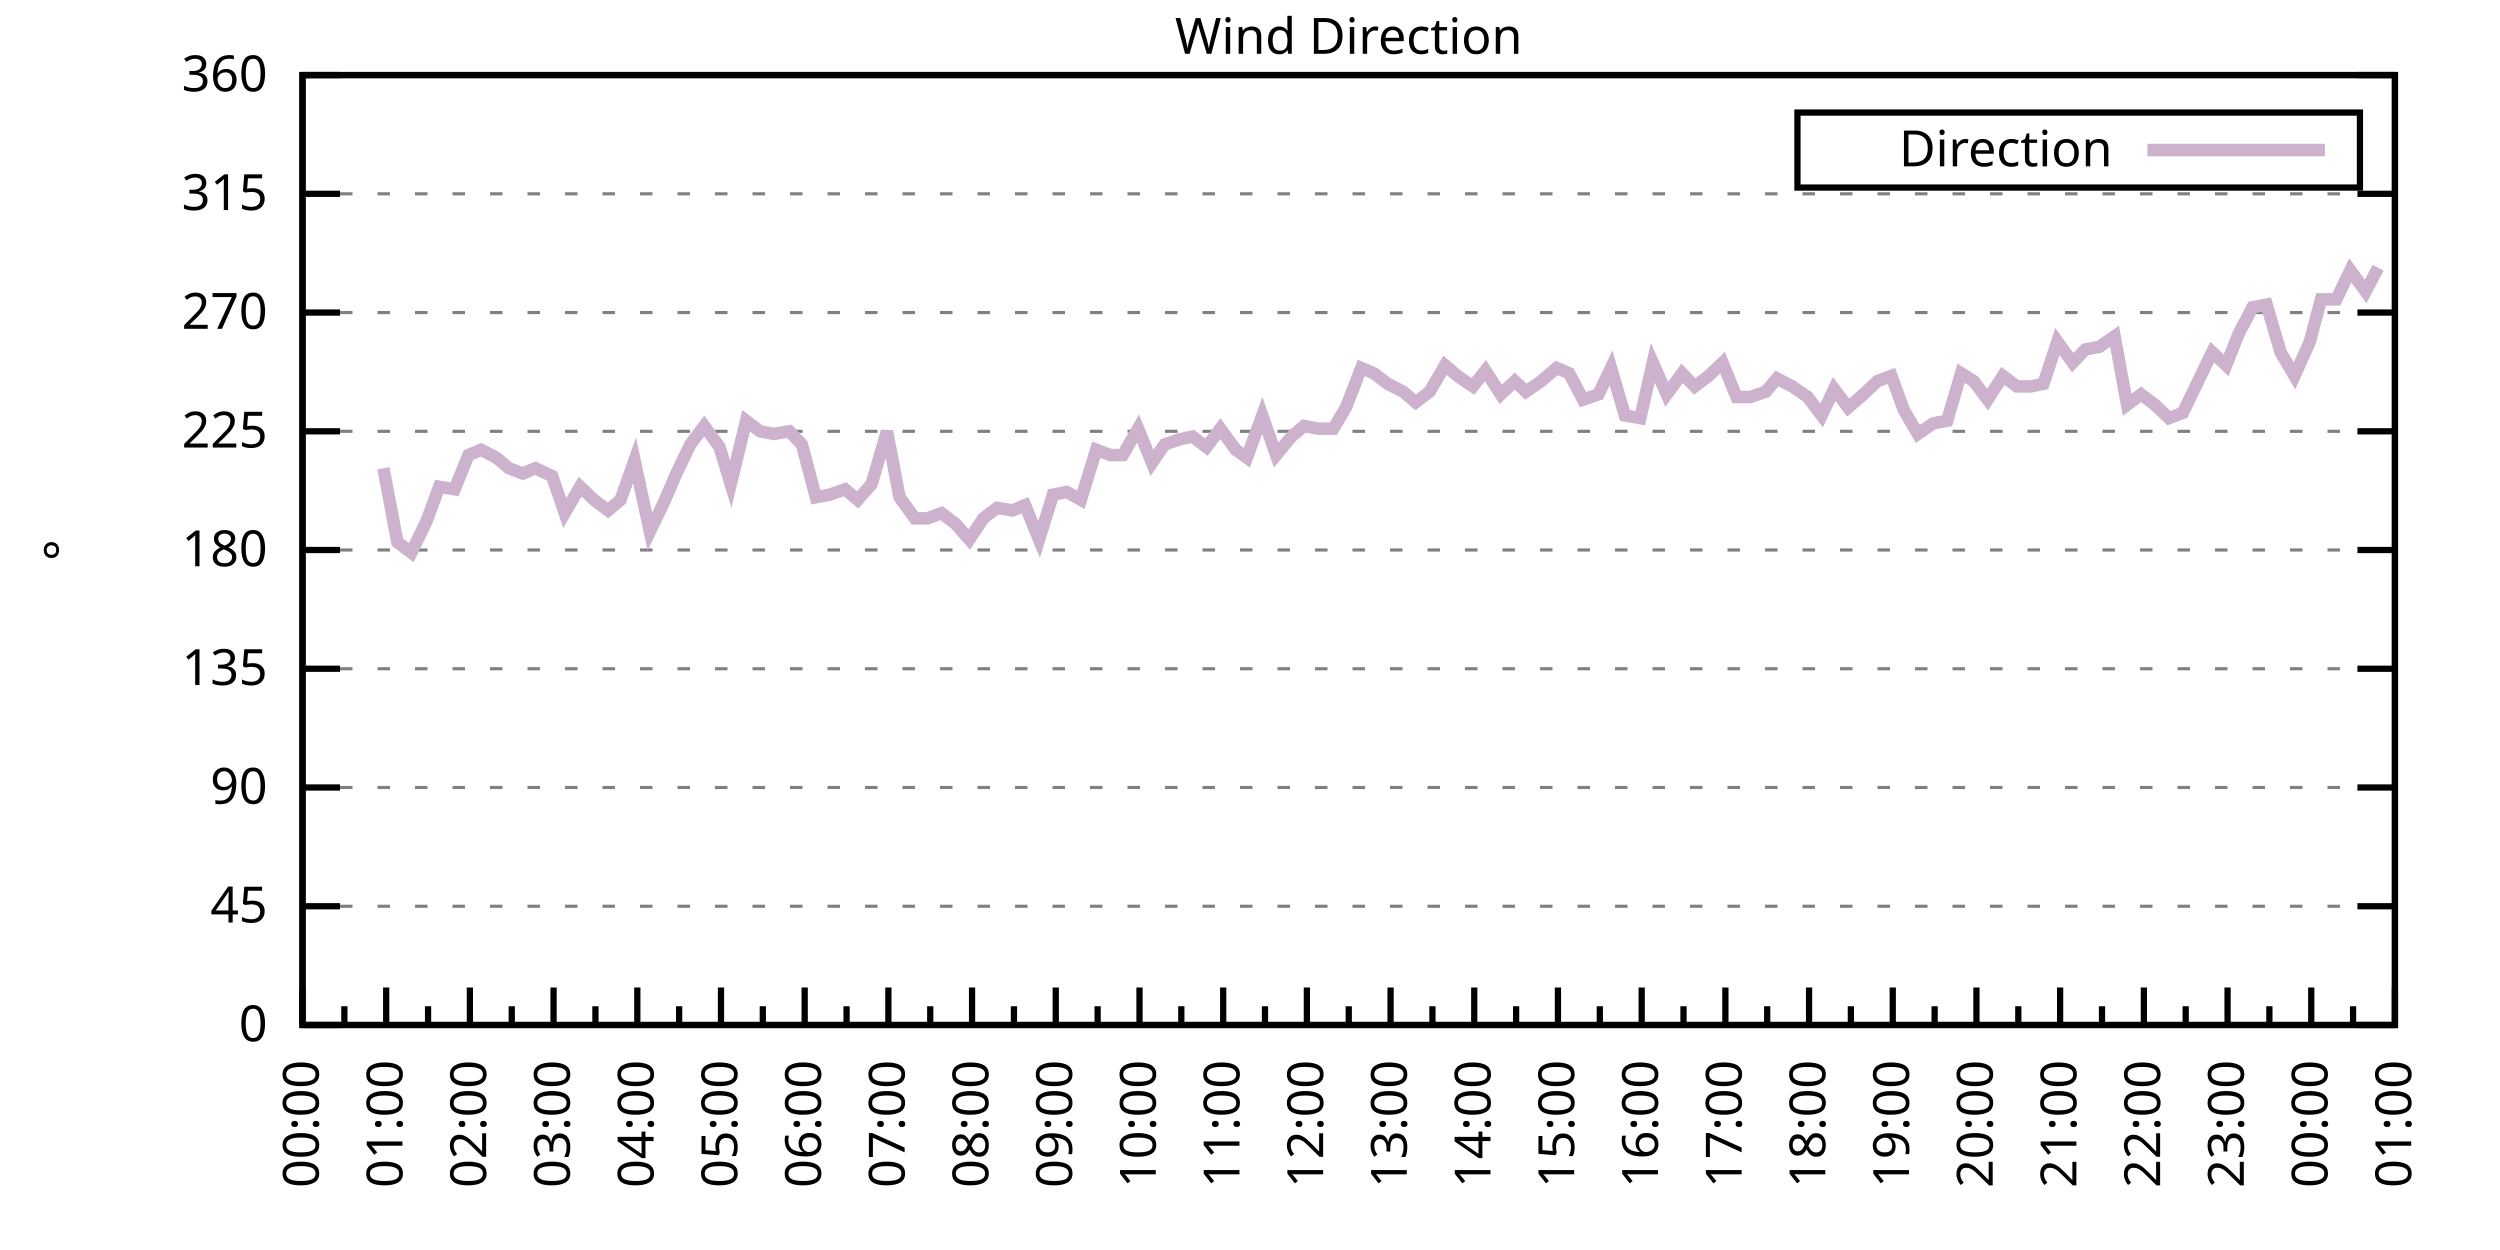
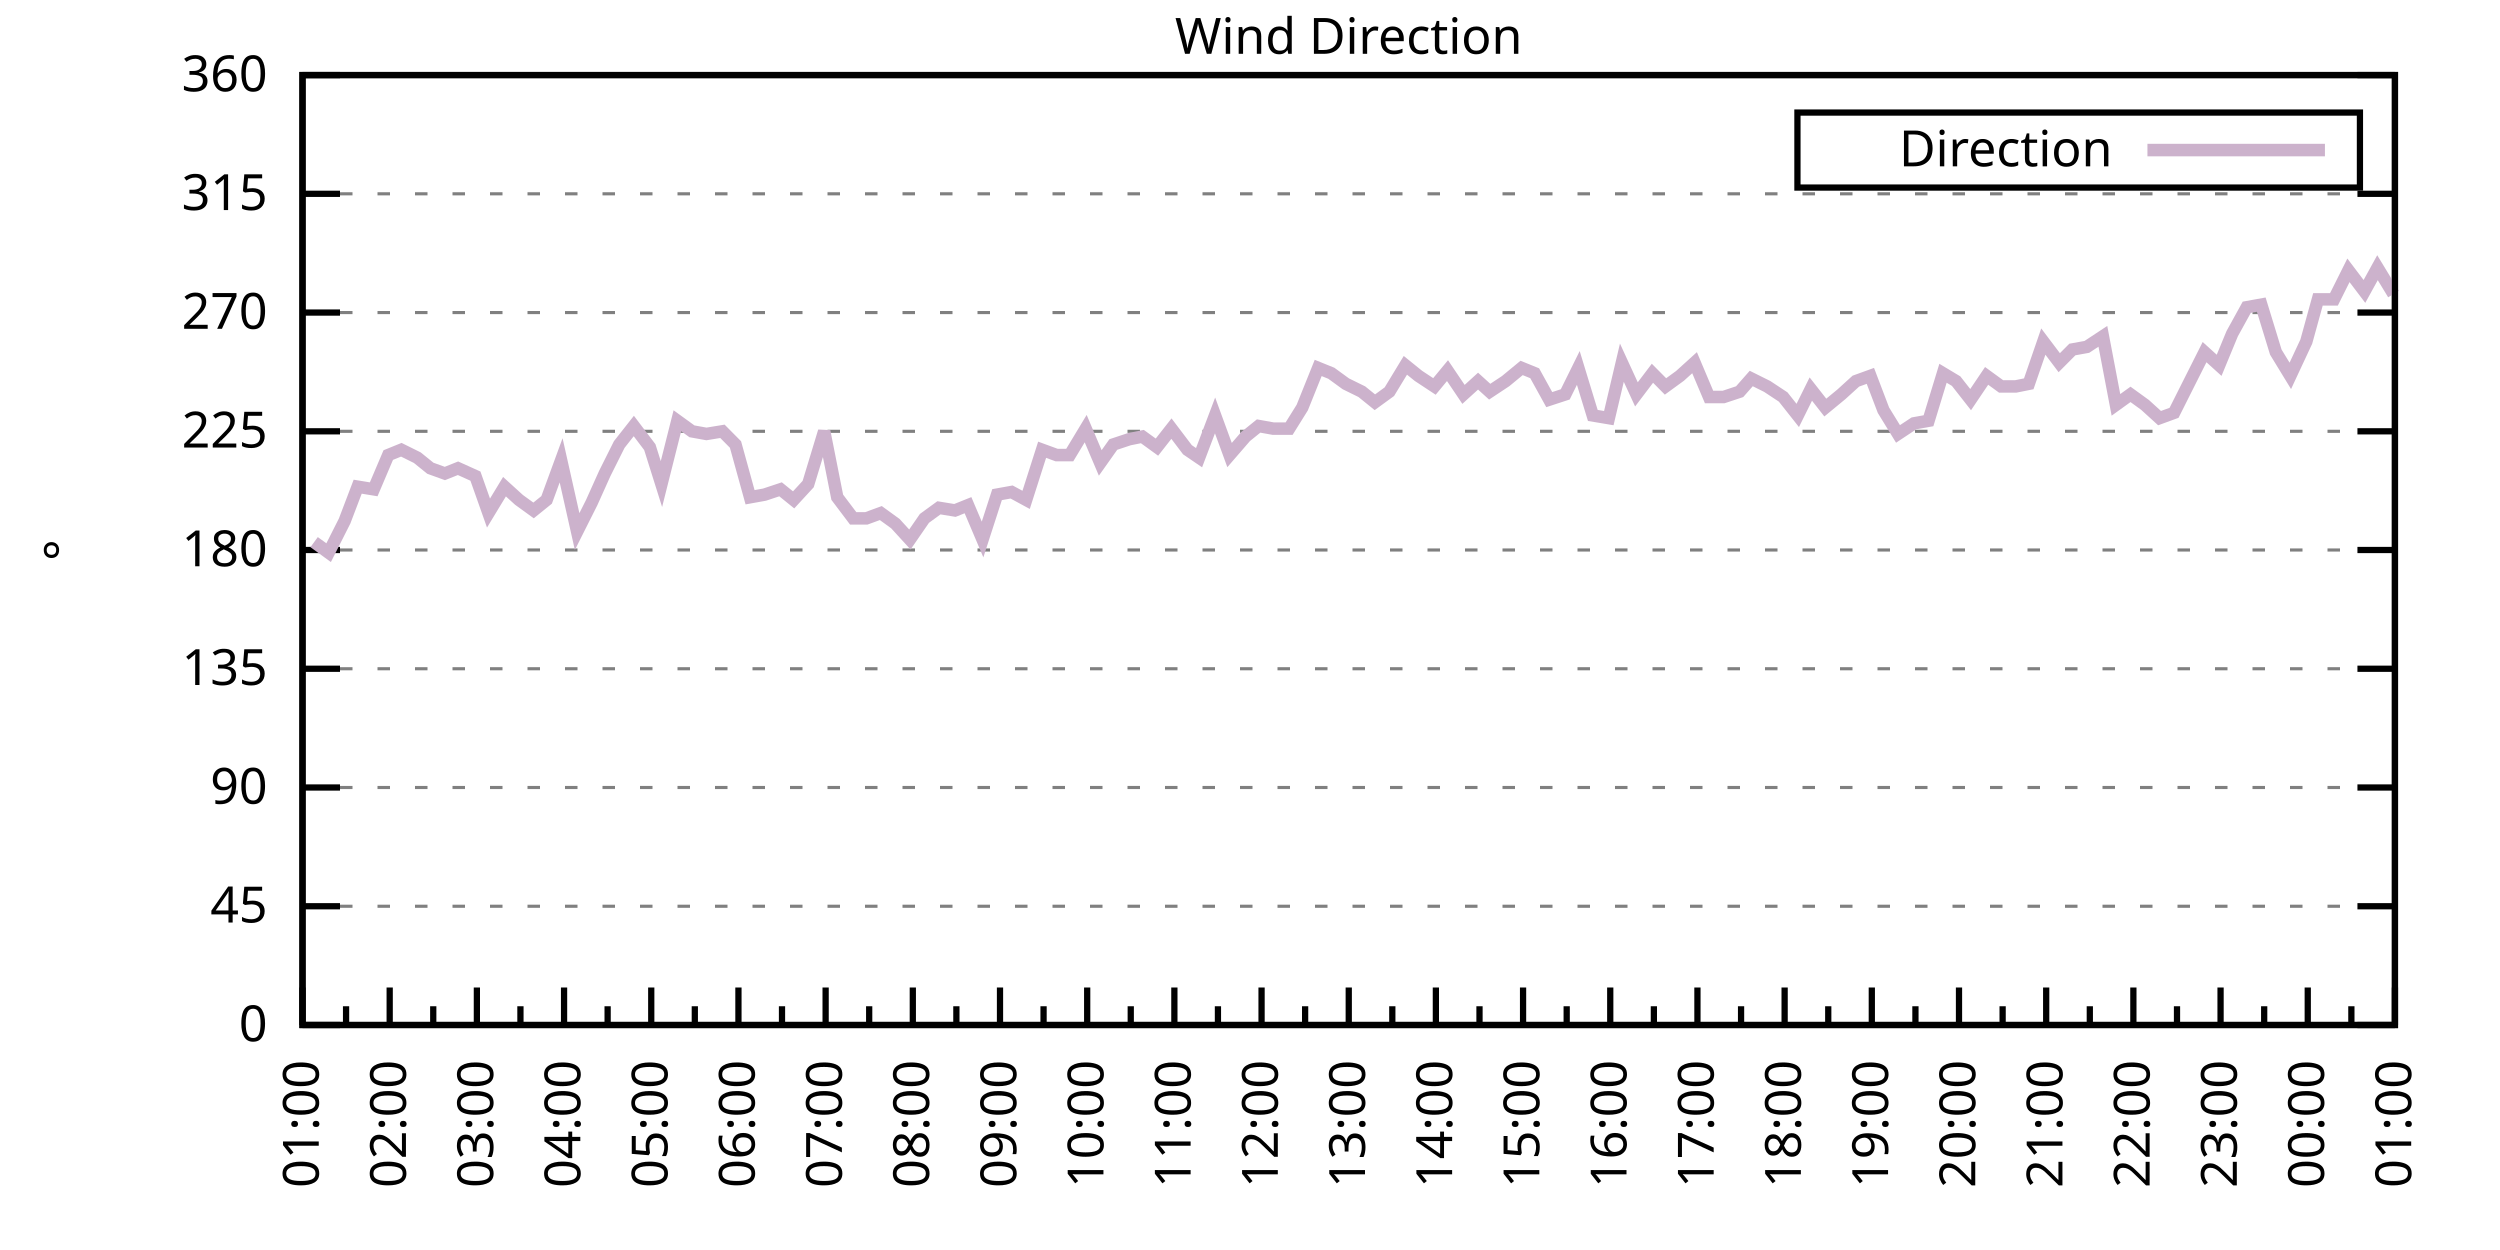
<svg xmlns="http://www.w3.org/2000/svg" xmlns:xlink="http://www.w3.org/1999/xlink" width="400" height="200" viewBox="0 0 400 200">
  <g id="gnuplot_canvas">
    <rect x="0" y="0" width="400" height="200" fill="none" />
    <defs>
      <circle id="gpDot" r="0.5" stroke-width="0.5" stroke="currentColor" />
      <path id="gpPt0" stroke-width="0.333" stroke="currentColor" d="M-1,0 h2 M0,-1 v2" />
      <path id="gpPt1" stroke-width="0.333" stroke="currentColor" d="M-1,-1 L1,1 M1,-1 L-1,1" />
      <path id="gpPt2" stroke-width="0.333" stroke="currentColor" d="M-1,0 L1,0 M0,-1 L0,1 M-1,-1 L1,1 M-1,1 L1,-1" />
      <rect id="gpPt3" stroke-width="0.333" stroke="currentColor" x="-1" y="-1" width="2" height="2" />
      <rect id="gpPt4" stroke-width="0.333" stroke="currentColor" fill="currentColor" x="-1" y="-1" width="2" height="2" />
      <circle id="gpPt5" stroke-width="0.333" stroke="currentColor" cx="0" cy="0" r="1" />
      <use xlink:href="#gpPt5" id="gpPt6" fill="currentColor" stroke="none" />
      <path id="gpPt7" stroke-width="0.333" stroke="currentColor" d="M0,-1.33 L-1.33,0.67 L1.33,0.67 z" />
      <use xlink:href="#gpPt7" id="gpPt8" fill="currentColor" stroke="none" />
      <use xlink:href="#gpPt7" id="gpPt9" stroke="currentColor" transform="rotate(180)" />
      <use xlink:href="#gpPt9" id="gpPt10" fill="currentColor" stroke="none" />
      <use xlink:href="#gpPt3" id="gpPt11" stroke="currentColor" transform="rotate(45)" />
      <use xlink:href="#gpPt11" id="gpPt12" fill="currentColor" stroke="none" />
      <path id="gpPt13" stroke-width="0.333" stroke="currentColor" d="M0,1.330 L1.265,0.411 L0.782,-1.067 L-0.782,-1.076 L-1.265,0.411 z" />
      <use xlink:href="#gpPt13" id="gpPt14" fill="currentColor" stroke="none" />
      <filter id="textbox" filterUnits="objectBoundingBox" x="0" y="0" height="1" width="1">
        <feFlood flood-color="white" flood-opacity="1" result="bgnd" />
        <feComposite in="SourceGraphic" in2="bgnd" operator="atop" />
      </filter>
      <filter id="greybox" filterUnits="objectBoundingBox" x="0" y="0" height="1" width="1">
        <feFlood flood-color="lightgrey" flood-opacity="1" result="grey" />
        <feComposite in="SourceGraphic" in2="grey" operator="atop" />
      </filter>
    </defs>
    <g fill="none" color="white" stroke="currentColor" stroke-width="1.00" stroke-linecap="butt" stroke-linejoin="miter">
</g>
    <g fill="none" color="black" stroke="currentColor" stroke-width="1.00" stroke-linecap="butt" stroke-linejoin="miter">
      <g stroke="none" shape-rendering="crispEdges">
        <polygon fill="rgb(255, 255, 255)" points="48.40,164.00 383.18,164.00 383.18,12.02 48.40,12.02 " />
      </g>
    </g>
    <g fill="none" color="black" stroke="currentColor" stroke-width="1.00" stroke-linecap="butt" stroke-linejoin="miter">
</g>
    <g fill="none" color="black" stroke="black" stroke-width="0.50" stroke-linecap="butt" stroke-linejoin="miter">
</g>
    <g fill="none" color="gray" stroke="currentColor" stroke-width="0.50" stroke-linecap="butt" stroke-linejoin="miter">
      <path stroke="gray" stroke-dasharray="2,4" class="gridline" d="M48.40,164.00 L383.19,164.00  " />
    </g>
    <g fill="none" color="gray" stroke="gray" stroke-width="1.00" stroke-linecap="butt" stroke-linejoin="miter">
</g>
    <g fill="none" color="black" stroke="currentColor" stroke-width="1.00" stroke-linecap="butt" stroke-linejoin="miter">
      <path stroke="black" d="M48.40,164.00 L54.40,164.00 M383.19,164.00 L377.19,164.00  " />
      <g transform="translate(42.80,166.60)" stroke="none" fill="black" font-family="Sans" font-size="8.00" text-anchor="end">
        <text>
          <tspan font-family="Sans"> 0</tspan>
        </text>
      </g>
    </g>
    <g fill="none" color="black" stroke="currentColor" stroke-width="1.00" stroke-linecap="butt" stroke-linejoin="miter">
</g>
    <g fill="none" color="black" stroke="black" stroke-width="0.50" stroke-linecap="butt" stroke-linejoin="miter">
</g>
    <g fill="none" color="gray" stroke="currentColor" stroke-width="0.50" stroke-linecap="butt" stroke-linejoin="miter">
      <path stroke="gray" stroke-dasharray="2,4" class="gridline" d="M48.40,145.00 L383.19,145.00  " />
    </g>
    <g fill="none" color="gray" stroke="gray" stroke-width="1.00" stroke-linecap="butt" stroke-linejoin="miter">
</g>
    <g fill="none" color="black" stroke="currentColor" stroke-width="1.00" stroke-linecap="butt" stroke-linejoin="miter">
      <path stroke="black" d="M48.40,145.00 L54.40,145.00 M383.19,145.00 L377.19,145.00  " />
      <g transform="translate(42.80,147.60)" stroke="none" fill="black" font-family="Sans" font-size="8.00" text-anchor="end">
        <text>
          <tspan font-family="Sans"> 45</tspan>
        </text>
      </g>
    </g>
    <g fill="none" color="black" stroke="currentColor" stroke-width="1.00" stroke-linecap="butt" stroke-linejoin="miter">
</g>
    <g fill="none" color="black" stroke="black" stroke-width="0.50" stroke-linecap="butt" stroke-linejoin="miter">
</g>
    <g fill="none" color="gray" stroke="currentColor" stroke-width="0.50" stroke-linecap="butt" stroke-linejoin="miter">
      <path stroke="gray" stroke-dasharray="2,4" class="gridline" d="M48.40,126.00 L383.19,126.00  " />
    </g>
    <g fill="none" color="gray" stroke="gray" stroke-width="1.00" stroke-linecap="butt" stroke-linejoin="miter">
</g>
    <g fill="none" color="black" stroke="currentColor" stroke-width="1.00" stroke-linecap="butt" stroke-linejoin="miter">
      <path stroke="black" d="M48.40,126.00 L54.40,126.00 M383.19,126.00 L377.19,126.00  " />
      <g transform="translate(42.80,128.60)" stroke="none" fill="black" font-family="Sans" font-size="8.00" text-anchor="end">
        <text>
          <tspan font-family="Sans"> 90</tspan>
        </text>
      </g>
    </g>
    <g fill="none" color="black" stroke="currentColor" stroke-width="1.00" stroke-linecap="butt" stroke-linejoin="miter">
</g>
    <g fill="none" color="black" stroke="black" stroke-width="0.50" stroke-linecap="butt" stroke-linejoin="miter">
</g>
    <g fill="none" color="gray" stroke="currentColor" stroke-width="0.50" stroke-linecap="butt" stroke-linejoin="miter">
      <path stroke="gray" stroke-dasharray="2,4" class="gridline" d="M48.40,107.00 L383.19,107.00  " />
    </g>
    <g fill="none" color="gray" stroke="gray" stroke-width="1.00" stroke-linecap="butt" stroke-linejoin="miter">
</g>
    <g fill="none" color="black" stroke="currentColor" stroke-width="1.00" stroke-linecap="butt" stroke-linejoin="miter">
      <path stroke="black" d="M48.40,107.00 L54.40,107.00 M383.19,107.00 L377.19,107.00  " />
      <g transform="translate(42.80,109.60)" stroke="none" fill="black" font-family="Sans" font-size="8.00" text-anchor="end">
        <text>
          <tspan font-family="Sans"> 135</tspan>
        </text>
      </g>
    </g>
    <g fill="none" color="black" stroke="currentColor" stroke-width="1.00" stroke-linecap="butt" stroke-linejoin="miter">
</g>
    <g fill="none" color="black" stroke="black" stroke-width="0.50" stroke-linecap="butt" stroke-linejoin="miter">
</g>
    <g fill="none" color="gray" stroke="currentColor" stroke-width="0.50" stroke-linecap="butt" stroke-linejoin="miter">
      <path stroke="gray" stroke-dasharray="2,4" class="gridline" d="M48.40,88.00 L383.19,88.00  " />
    </g>
    <g fill="none" color="gray" stroke="gray" stroke-width="1.00" stroke-linecap="butt" stroke-linejoin="miter">
</g>
    <g fill="none" color="black" stroke="currentColor" stroke-width="1.00" stroke-linecap="butt" stroke-linejoin="miter">
      <path stroke="black" d="M48.40,88.00 L54.40,88.00 M383.19,88.00 L377.19,88.00  " />
      <g transform="translate(42.80,90.60)" stroke="none" fill="black" font-family="Sans" font-size="8.00" text-anchor="end">
        <text>
          <tspan font-family="Sans"> 180</tspan>
        </text>
      </g>
    </g>
    <g fill="none" color="black" stroke="currentColor" stroke-width="1.00" stroke-linecap="butt" stroke-linejoin="miter">
</g>
    <g fill="none" color="black" stroke="black" stroke-width="0.50" stroke-linecap="butt" stroke-linejoin="miter">
</g>
    <g fill="none" color="gray" stroke="currentColor" stroke-width="0.50" stroke-linecap="butt" stroke-linejoin="miter">
      <path stroke="gray" stroke-dasharray="2,4" class="gridline" d="M48.40,69.01 L383.19,69.01  " />
    </g>
    <g fill="none" color="gray" stroke="gray" stroke-width="1.00" stroke-linecap="butt" stroke-linejoin="miter">
</g>
    <g fill="none" color="black" stroke="currentColor" stroke-width="1.00" stroke-linecap="butt" stroke-linejoin="miter">
      <path stroke="black" d="M48.40,69.01 L54.40,69.01 M383.19,69.01 L377.19,69.01  " />
      <g transform="translate(42.80,71.61)" stroke="none" fill="black" font-family="Sans" font-size="8.00" text-anchor="end">
        <text>
          <tspan font-family="Sans"> 225</tspan>
        </text>
      </g>
    </g>
    <g fill="none" color="black" stroke="currentColor" stroke-width="1.00" stroke-linecap="butt" stroke-linejoin="miter">
</g>
    <g fill="none" color="black" stroke="black" stroke-width="0.50" stroke-linecap="butt" stroke-linejoin="miter">
</g>
    <g fill="none" color="gray" stroke="currentColor" stroke-width="0.50" stroke-linecap="butt" stroke-linejoin="miter">
      <path stroke="gray" stroke-dasharray="2,4" class="gridline" d="M48.40,50.01 L383.19,50.01  " />
    </g>
    <g fill="none" color="gray" stroke="gray" stroke-width="1.00" stroke-linecap="butt" stroke-linejoin="miter">
</g>
    <g fill="none" color="black" stroke="currentColor" stroke-width="1.00" stroke-linecap="butt" stroke-linejoin="miter">
      <path stroke="black" d="M48.40,50.01 L54.40,50.01 M383.19,50.01 L377.19,50.01  " />
      <g transform="translate(42.80,52.61)" stroke="none" fill="black" font-family="Sans" font-size="8.00" text-anchor="end">
        <text>
          <tspan font-family="Sans"> 270</tspan>
        </text>
      </g>
    </g>
    <g fill="none" color="black" stroke="currentColor" stroke-width="1.00" stroke-linecap="butt" stroke-linejoin="miter">
</g>
    <g fill="none" color="black" stroke="black" stroke-width="0.50" stroke-linecap="butt" stroke-linejoin="miter">
</g>
    <g fill="none" color="gray" stroke="currentColor" stroke-width="0.50" stroke-linecap="butt" stroke-linejoin="miter">
      <path stroke="gray" stroke-dasharray="2,4" class="gridline" d="M48.40,31.01 L383.19,31.01  " />
    </g>
    <g fill="none" color="gray" stroke="gray" stroke-width="1.00" stroke-linecap="butt" stroke-linejoin="miter">
</g>
    <g fill="none" color="black" stroke="currentColor" stroke-width="1.00" stroke-linecap="butt" stroke-linejoin="miter">
      <path stroke="black" d="M48.40,31.01 L54.40,31.01 M383.19,31.01 L377.19,31.01  " />
      <g transform="translate(42.80,33.61)" stroke="none" fill="black" font-family="Sans" font-size="8.00" text-anchor="end">
        <text>
          <tspan font-family="Sans"> 315</tspan>
        </text>
      </g>
    </g>
    <g fill="none" color="black" stroke="currentColor" stroke-width="1.00" stroke-linecap="butt" stroke-linejoin="miter">
</g>
    <g fill="none" color="black" stroke="black" stroke-width="0.50" stroke-linecap="butt" stroke-linejoin="miter">
</g>
    <g fill="none" color="gray" stroke="currentColor" stroke-width="0.50" stroke-linecap="butt" stroke-linejoin="miter">
      <path stroke="gray" stroke-dasharray="2,4" class="gridline" d="M48.40,12.01 L383.19,12.01  " />
    </g>
    <g fill="none" color="gray" stroke="gray" stroke-width="1.00" stroke-linecap="butt" stroke-linejoin="miter">
</g>
    <g fill="none" color="black" stroke="currentColor" stroke-width="1.00" stroke-linecap="butt" stroke-linejoin="miter">
      <path stroke="black" d="M48.40,12.01 L54.40,12.01 M383.19,12.01 L377.19,12.01  " />
      <g transform="translate(42.80,14.61)" stroke="none" fill="black" font-family="Sans" font-size="8.00" text-anchor="end">
        <text>
          <tspan font-family="Sans"> 360</tspan>
        </text>
      </g>
    </g>
    <g fill="none" color="black" stroke="currentColor" stroke-width="1.00" stroke-linecap="butt" stroke-linejoin="miter">
      <path stroke="black" d="M48.40,164.00 L48.40,158.00  " />
      <g transform="translate(51.00,169.60) rotate(270)" stroke="none" fill="black" font-family="Sans" font-size="8.00" text-anchor="end">
        <text>
+           <tspan font-family="Sans">01:00</tspan>
+         </text>
+       </g>
+     </g>
+     <g fill="none" color="black" stroke="currentColor" stroke-width="1.00" stroke-linecap="butt" stroke-linejoin="miter">
+       <path stroke="black" d="M55.37,164.00 L55.37,161.00 M62.35,164.00 L62.35,158.00  " />
+       <g transform="translate(64.95,169.60) rotate(270)" stroke="none" fill="black" font-family="Sans" font-size="8.00" text-anchor="end">
+         <text>
+           <tspan font-family="Sans">02:00</tspan>
+         </text>
+       </g>
+     </g>
+     <g fill="none" color="black" stroke="currentColor" stroke-width="1.00" stroke-linecap="butt" stroke-linejoin="miter">
+       <path stroke="black" d="M69.32,164.00 L69.32,161.00 M76.30,164.00 L76.30,158.00  " />
+       <g transform="translate(78.90,169.60) rotate(270)" stroke="none" fill="black" font-family="Sans" font-size="8.00" text-anchor="end">
+         <text>
+           <tspan font-family="Sans">03:00</tspan>
+         </text>
+       </g>
+     </g>
+     <g fill="none" color="black" stroke="currentColor" stroke-width="1.00" stroke-linecap="butt" stroke-linejoin="miter">
+       <path stroke="black" d="M83.27,164.00 L83.27,161.00 M90.25,164.00 L90.25,158.00  " />
+       <g transform="translate(92.85,169.60) rotate(270)" stroke="none" fill="black" font-family="Sans" font-size="8.00" text-anchor="end">
+         <text>
+           <tspan font-family="Sans">04:00</tspan>
+         </text>
+       </g>
+     </g>
+     <g fill="none" color="black" stroke="currentColor" stroke-width="1.00" stroke-linecap="butt" stroke-linejoin="miter">
+       <path stroke="black" d="M97.22,164.00 L97.22,161.00 M104.20,164.00 L104.20,158.00  " />
+       <g transform="translate(106.80,169.60) rotate(270)" stroke="none" fill="black" font-family="Sans" font-size="8.00" text-anchor="end">
+         <text>
+           <tspan font-family="Sans">05:00</tspan>
+         </text>
+       </g>
+     </g>
+     <g fill="none" color="black" stroke="currentColor" stroke-width="1.00" stroke-linecap="butt" stroke-linejoin="miter">
+       <path stroke="black" d="M111.17,164.00 L111.17,161.00 M118.15,164.00 L118.15,158.00  " />
+       <g transform="translate(120.75,169.60) rotate(270)" stroke="none" fill="black" font-family="Sans" font-size="8.00" text-anchor="end">
+         <text>
+           <tspan font-family="Sans">06:00</tspan>
+         </text>
+       </g>
+     </g>
+     <g fill="none" color="black" stroke="currentColor" stroke-width="1.00" stroke-linecap="butt" stroke-linejoin="miter">
+       <path stroke="black" d="M125.12,164.00 L125.12,161.00 M132.10,164.00 L132.10,158.00  " />
+       <g transform="translate(134.70,169.60) rotate(270)" stroke="none" fill="black" font-family="Sans" font-size="8.00" text-anchor="end">
+         <text>
+           <tspan font-family="Sans">07:00</tspan>
+         </text>
+       </g>
+     </g>
+     <g fill="none" color="black" stroke="currentColor" stroke-width="1.00" stroke-linecap="butt" stroke-linejoin="miter">
+       <path stroke="black" d="M139.07,164.00 L139.07,161.00 M146.05,164.00 L146.05,158.00  " />
+       <g transform="translate(148.65,169.60) rotate(270)" stroke="none" fill="black" font-family="Sans" font-size="8.00" text-anchor="end">
+         <text>
+           <tspan font-family="Sans">08:00</tspan>
+         </text>
+       </g>
+     </g>
+     <g fill="none" color="black" stroke="currentColor" stroke-width="1.00" stroke-linecap="butt" stroke-linejoin="miter">
+       <path stroke="black" d="M153.02,164.00 L153.02,161.00 M160.00,164.00 L160.00,158.00  " />
+       <g transform="translate(162.60,169.60) rotate(270)" stroke="none" fill="black" font-family="Sans" font-size="8.00" text-anchor="end">
+         <text>
+           <tspan font-family="Sans">09:00</tspan>
+         </text>
+       </g>
+     </g>
+     <g fill="none" color="black" stroke="currentColor" stroke-width="1.00" stroke-linecap="butt" stroke-linejoin="miter">
+       <path stroke="black" d="M166.97,164.00 L166.97,161.00 M173.95,164.00 L173.95,158.00  " />
+       <g transform="translate(176.55,169.60) rotate(270)" stroke="none" fill="black" font-family="Sans" font-size="8.00" text-anchor="end">
+         <text>
+           <tspan font-family="Sans">10:00</tspan>
+         </text>
+       </g>
+     </g>
+     <g fill="none" color="black" stroke="currentColor" stroke-width="1.00" stroke-linecap="butt" stroke-linejoin="miter">
+       <path stroke="black" d="M180.92,164.00 L180.92,161.00 M187.90,164.00 L187.90,158.00  " />
+       <g transform="translate(190.50,169.60) rotate(270)" stroke="none" fill="black" font-family="Sans" font-size="8.00" text-anchor="end">
+         <text>
+           <tspan font-family="Sans">11:00</tspan>
+         </text>
+       </g>
+     </g>
+     <g fill="none" color="black" stroke="currentColor" stroke-width="1.00" stroke-linecap="butt" stroke-linejoin="miter">
+       <path stroke="black" d="M194.87,164.00 L194.87,161.00 M201.85,164.00 L201.85,158.00  " />
+       <g transform="translate(204.45,169.60) rotate(270)" stroke="none" fill="black" font-family="Sans" font-size="8.00" text-anchor="end">
+         <text>
+           <tspan font-family="Sans">12:00</tspan>
+         </text>
+       </g>
+     </g>
+     <g fill="none" color="black" stroke="currentColor" stroke-width="1.00" stroke-linecap="butt" stroke-linejoin="miter">
+       <path stroke="black" d="M208.82,164.00 L208.82,161.00 M215.80,164.00 L215.80,158.00  " />
+       <g transform="translate(218.40,169.60) rotate(270)" stroke="none" fill="black" font-family="Sans" font-size="8.00" text-anchor="end">
+         <text>
+           <tspan font-family="Sans">13:00</tspan>
+         </text>
+       </g>
+     </g>
+     <g fill="none" color="black" stroke="currentColor" stroke-width="1.00" stroke-linecap="butt" stroke-linejoin="miter">
+       <path stroke="black" d="M222.77,164.00 L222.77,161.00 M229.74,164.00 L229.74,158.00  " />
+       <g transform="translate(232.34,169.60) rotate(270)" stroke="none" fill="black" font-family="Sans" font-size="8.00" text-anchor="end">
+         <text>
+           <tspan font-family="Sans">14:00</tspan>
+         </text>
+       </g>
+     </g>
+     <g fill="none" color="black" stroke="currentColor" stroke-width="1.00" stroke-linecap="butt" stroke-linejoin="miter">
+       <path stroke="black" d="M236.72,164.00 L236.72,161.00 M243.69,164.00 L243.69,158.00  " />
+       <g transform="translate(246.29,169.60) rotate(270)" stroke="none" fill="black" font-family="Sans" font-size="8.00" text-anchor="end">
+         <text>
+           <tspan font-family="Sans">15:00</tspan>
+         </text>
+       </g>
+     </g>
+     <g fill="none" color="black" stroke="currentColor" stroke-width="1.00" stroke-linecap="butt" stroke-linejoin="miter">
+       <path stroke="black" d="M250.67,164.00 L250.67,161.00 M257.64,164.00 L257.64,158.00  " />
+       <g transform="translate(260.24,169.60) rotate(270)" stroke="none" fill="black" font-family="Sans" font-size="8.00" text-anchor="end">
+         <text>
+           <tspan font-family="Sans">16:00</tspan>
+         </text>
+       </g>
+     </g>
+     <g fill="none" color="black" stroke="currentColor" stroke-width="1.00" stroke-linecap="butt" stroke-linejoin="miter">
+       <path stroke="black" d="M264.62,164.00 L264.62,161.00 M271.59,164.00 L271.59,158.00  " />
+       <g transform="translate(274.19,169.60) rotate(270)" stroke="none" fill="black" font-family="Sans" font-size="8.00" text-anchor="end">
+         <text>
+           <tspan font-family="Sans">17:00</tspan>
+         </text>
+       </g>
+     </g>
+     <g fill="none" color="black" stroke="currentColor" stroke-width="1.00" stroke-linecap="butt" stroke-linejoin="miter">
+       <path stroke="black" d="M278.57,164.00 L278.57,161.00 M285.54,164.00 L285.54,158.00  " />
+       <g transform="translate(288.14,169.60) rotate(270)" stroke="none" fill="black" font-family="Sans" font-size="8.00" text-anchor="end">
+         <text>
+           <tspan font-family="Sans">18:00</tspan>
+         </text>
+       </g>
+     </g>
+     <g fill="none" color="black" stroke="currentColor" stroke-width="1.00" stroke-linecap="butt" stroke-linejoin="miter">
+       <path stroke="black" d="M292.52,164.00 L292.52,161.00 M299.49,164.00 L299.49,158.00  " />
+       <g transform="translate(302.09,169.60) rotate(270)" stroke="none" fill="black" font-family="Sans" font-size="8.00" text-anchor="end">
+         <text>
+           <tspan font-family="Sans">19:00</tspan>
+         </text>
+       </g>
+     </g>
+     <g fill="none" color="black" stroke="currentColor" stroke-width="1.00" stroke-linecap="butt" stroke-linejoin="miter">
+       <path stroke="black" d="M306.47,164.00 L306.47,161.00 M313.44,164.00 L313.44,158.00  " />
+       <g transform="translate(316.04,169.60) rotate(270)" stroke="none" fill="black" font-family="Sans" font-size="8.00" text-anchor="end">
+         <text>
+           <tspan font-family="Sans">20:00</tspan>
+         </text>
+       </g>
+     </g>
+     <g fill="none" color="black" stroke="currentColor" stroke-width="1.00" stroke-linecap="butt" stroke-linejoin="miter">
+       <path stroke="black" d="M320.42,164.00 L320.42,161.00 M327.39,164.00 L327.39,158.00  " />
+       <g transform="translate(329.99,169.60) rotate(270)" stroke="none" fill="black" font-family="Sans" font-size="8.00" text-anchor="end">
+         <text>
+           <tspan font-family="Sans">21:00</tspan>
+         </text>
+       </g>
+     </g>
+     <g fill="none" color="black" stroke="currentColor" stroke-width="1.00" stroke-linecap="butt" stroke-linejoin="miter">
+       <path stroke="black" d="M334.37,164.00 L334.37,161.00 M341.34,164.00 L341.34,158.00  " />
+       <g transform="translate(343.94,169.60) rotate(270)" stroke="none" fill="black" font-family="Sans" font-size="8.00" text-anchor="end">
+         <text>
+           <tspan font-family="Sans">22:00</tspan>
+         </text>
+       </g>
+     </g>
+     <g fill="none" color="black" stroke="currentColor" stroke-width="1.00" stroke-linecap="butt" stroke-linejoin="miter">
+       <path stroke="black" d="M348.32,164.00 L348.32,161.00 M355.29,164.00 L355.29,158.00  " />
+       <g transform="translate(357.89,169.60) rotate(270)" stroke="none" fill="black" font-family="Sans" font-size="8.00" text-anchor="end">
+         <text>
+           <tspan font-family="Sans">23:00</tspan>
+         </text>
+       </g>
+     </g>
+     <g fill="none" color="black" stroke="currentColor" stroke-width="1.00" stroke-linecap="butt" stroke-linejoin="miter">
+       <path stroke="black" d="M362.27,164.00 L362.27,161.00 M369.24,164.00 L369.24,158.00  " />
+       <g transform="translate(371.84,169.60) rotate(270)" stroke="none" fill="black" font-family="Sans" font-size="8.00" text-anchor="end">
+         <text>
          <tspan font-family="Sans">00:00</tspan>
        </text>
      </g>
    </g>
    <g fill="none" color="black" stroke="currentColor" stroke-width="1.00" stroke-linecap="butt" stroke-linejoin="miter">
-       <path stroke="black" d="M55.10,164.00 L55.10,161.00 M61.79,164.00 L61.79,158.00  " />
-       <g transform="translate(64.39,169.60) rotate(270)" stroke="none" fill="black" font-family="Sans" font-size="8.00" text-anchor="end">
-         <text>
-           <tspan font-family="Sans">01:00</tspan>
-         </text>
-       </g>
-     </g>
-     <g fill="none" color="black" stroke="currentColor" stroke-width="1.00" stroke-linecap="butt" stroke-linejoin="miter">
-       <path stroke="black" d="M68.49,164.00 L68.49,161.00 M75.18,164.00 L75.18,158.00  " />
-       <g transform="translate(77.78,169.60) rotate(270)" stroke="none" fill="black" font-family="Sans" font-size="8.00" text-anchor="end">
-         <text>
-           <tspan font-family="Sans">02:00</tspan>
-         </text>
-       </g>
-     </g>
-     <g fill="none" color="black" stroke="currentColor" stroke-width="1.00" stroke-linecap="butt" stroke-linejoin="miter">
-       <path stroke="black" d="M81.88,164.00 L81.88,161.00 M88.57,164.00 L88.57,158.00  " />
-       <g transform="translate(91.17,169.60) rotate(270)" stroke="none" fill="black" font-family="Sans" font-size="8.00" text-anchor="end">
-         <text>
-           <tspan font-family="Sans">03:00</tspan>
-         </text>
-       </g>
-     </g>
-     <g fill="none" color="black" stroke="currentColor" stroke-width="1.00" stroke-linecap="butt" stroke-linejoin="miter">
-       <path stroke="black" d="M95.27,164.00 L95.27,161.00 M101.97,164.00 L101.97,158.00  " />
-       <g transform="translate(104.57,169.60) rotate(270)" stroke="none" fill="black" font-family="Sans" font-size="8.00" text-anchor="end">
-         <text>
-           <tspan font-family="Sans">04:00</tspan>
-         </text>
-       </g>
-     </g>
-     <g fill="none" color="black" stroke="currentColor" stroke-width="1.00" stroke-linecap="butt" stroke-linejoin="miter">
-       <path stroke="black" d="M108.66,164.00 L108.66,161.00 M115.36,164.00 L115.36,158.00  " />
-       <g transform="translate(117.96,169.60) rotate(270)" stroke="none" fill="black" font-family="Sans" font-size="8.00" text-anchor="end">
-         <text>
-           <tspan font-family="Sans">05:00</tspan>
-         </text>
-       </g>
-     </g>
-     <g fill="none" color="black" stroke="currentColor" stroke-width="1.00" stroke-linecap="butt" stroke-linejoin="miter">
-       <path stroke="black" d="M122.05,164.00 L122.05,161.00 M128.75,164.00 L128.75,158.00  " />
-       <g transform="translate(131.35,169.60) rotate(270)" stroke="none" fill="black" font-family="Sans" font-size="8.00" text-anchor="end">
-         <text>
-           <tspan font-family="Sans">06:00</tspan>
-         </text>
-       </g>
-     </g>
-     <g fill="none" color="black" stroke="currentColor" stroke-width="1.00" stroke-linecap="butt" stroke-linejoin="miter">
-       <path stroke="black" d="M135.45,164.00 L135.45,161.00 M142.14,164.00 L142.14,158.00  " />
-       <g transform="translate(144.74,169.60) rotate(270)" stroke="none" fill="black" font-family="Sans" font-size="8.00" text-anchor="end">
-         <text>
-           <tspan font-family="Sans">07:00</tspan>
-         </text>
-       </g>
-     </g>
-     <g fill="none" color="black" stroke="currentColor" stroke-width="1.00" stroke-linecap="butt" stroke-linejoin="miter">
-       <path stroke="black" d="M148.84,164.00 L148.84,161.00 M155.53,164.00 L155.53,158.00  " />
-       <g transform="translate(158.13,169.60) rotate(270)" stroke="none" fill="black" font-family="Sans" font-size="8.00" text-anchor="end">
-         <text>
-           <tspan font-family="Sans">08:00</tspan>
-         </text>
-       </g>
-     </g>
-     <g fill="none" color="black" stroke="currentColor" stroke-width="1.00" stroke-linecap="butt" stroke-linejoin="miter">
-       <path stroke="black" d="M162.23,164.00 L162.23,161.00 M168.92,164.00 L168.92,158.00  " />
-       <g transform="translate(171.52,169.60) rotate(270)" stroke="none" fill="black" font-family="Sans" font-size="8.00" text-anchor="end">
-         <text>
-           <tspan font-family="Sans">09:00</tspan>
-         </text>
-       </g>
-     </g>
-     <g fill="none" color="black" stroke="currentColor" stroke-width="1.00" stroke-linecap="butt" stroke-linejoin="miter">
-       <path stroke="black" d="M175.62,164.00 L175.62,161.00 M182.32,164.00 L182.32,158.00  " />
-       <g transform="translate(184.92,169.60) rotate(270)" stroke="none" fill="black" font-family="Sans" font-size="8.00" text-anchor="end">
-         <text>
-           <tspan font-family="Sans">10:00</tspan>
-         </text>
-       </g>
-     </g>
-     <g fill="none" color="black" stroke="currentColor" stroke-width="1.00" stroke-linecap="butt" stroke-linejoin="miter">
-       <path stroke="black" d="M189.01,164.00 L189.01,161.00 M195.71,164.00 L195.71,158.00  " />
-       <g transform="translate(198.31,169.60) rotate(270)" stroke="none" fill="black" font-family="Sans" font-size="8.00" text-anchor="end">
-         <text>
-           <tspan font-family="Sans">11:00</tspan>
-         </text>
-       </g>
-     </g>
-     <g fill="none" color="black" stroke="currentColor" stroke-width="1.00" stroke-linecap="butt" stroke-linejoin="miter">
-       <path stroke="black" d="M202.40,164.00 L202.40,161.00 M209.10,164.00 L209.10,158.00  " />
-       <g transform="translate(211.70,169.60) rotate(270)" stroke="none" fill="black" font-family="Sans" font-size="8.00" text-anchor="end">
-         <text>
-           <tspan font-family="Sans">12:00</tspan>
-         </text>
-       </g>
-     </g>
-     <g fill="none" color="black" stroke="currentColor" stroke-width="1.00" stroke-linecap="butt" stroke-linejoin="miter">
-       <path stroke="black" d="M215.80,164.00 L215.80,161.00 M222.49,164.00 L222.49,158.00  " />
-       <g transform="translate(225.09,169.60) rotate(270)" stroke="none" fill="black" font-family="Sans" font-size="8.00" text-anchor="end">
-         <text>
-           <tspan font-family="Sans">13:00</tspan>
-         </text>
-       </g>
-     </g>
-     <g fill="none" color="black" stroke="currentColor" stroke-width="1.00" stroke-linecap="butt" stroke-linejoin="miter">
-       <path stroke="black" d="M229.19,164.00 L229.19,161.00 M235.88,164.00 L235.88,158.00  " />
-       <g transform="translate(238.48,169.60) rotate(270)" stroke="none" fill="black" font-family="Sans" font-size="8.00" text-anchor="end">
-         <text>
-           <tspan font-family="Sans">14:00</tspan>
-         </text>
-       </g>
-     </g>
-     <g fill="none" color="black" stroke="currentColor" stroke-width="1.00" stroke-linecap="butt" stroke-linejoin="miter">
-       <path stroke="black" d="M242.58,164.00 L242.58,161.00 M249.27,164.00 L249.27,158.00  " />
-       <g transform="translate(251.87,169.60) rotate(270)" stroke="none" fill="black" font-family="Sans" font-size="8.00" text-anchor="end">
-         <text>
-           <tspan font-family="Sans">15:00</tspan>
-         </text>
-       </g>
-     </g>
-     <g fill="none" color="black" stroke="currentColor" stroke-width="1.00" stroke-linecap="butt" stroke-linejoin="miter">
-       <path stroke="black" d="M255.97,164.00 L255.97,161.00 M262.67,164.00 L262.67,158.00  " />
-       <g transform="translate(265.27,169.60) rotate(270)" stroke="none" fill="black" font-family="Sans" font-size="8.00" text-anchor="end">
-         <text>
-           <tspan font-family="Sans">16:00</tspan>
-         </text>
-       </g>
-     </g>
-     <g fill="none" color="black" stroke="currentColor" stroke-width="1.00" stroke-linecap="butt" stroke-linejoin="miter">
-       <path stroke="black" d="M269.36,164.00 L269.36,161.00 M276.06,164.00 L276.06,158.00  " />
-       <g transform="translate(278.66,169.60) rotate(270)" stroke="none" fill="black" font-family="Sans" font-size="8.00" text-anchor="end">
-         <text>
-           <tspan font-family="Sans">17:00</tspan>
-         </text>
-       </g>
-     </g>
-     <g fill="none" color="black" stroke="currentColor" stroke-width="1.00" stroke-linecap="butt" stroke-linejoin="miter">
-       <path stroke="black" d="M282.75,164.00 L282.75,161.00 M289.45,164.00 L289.45,158.00  " />
-       <g transform="translate(292.05,169.60) rotate(270)" stroke="none" fill="black" font-family="Sans" font-size="8.00" text-anchor="end">
-         <text>
-           <tspan font-family="Sans">18:00</tspan>
-         </text>
-       </g>
-     </g>
-     <g fill="none" color="black" stroke="currentColor" stroke-width="1.00" stroke-linecap="butt" stroke-linejoin="miter">
-       <path stroke="black" d="M296.14,164.00 L296.14,161.00 M302.84,164.00 L302.84,158.00  " />
-       <g transform="translate(305.44,169.60) rotate(270)" stroke="none" fill="black" font-family="Sans" font-size="8.00" text-anchor="end">
-         <text>
-           <tspan font-family="Sans">19:00</tspan>
-         </text>
-       </g>
-     </g>
-     <g fill="none" color="black" stroke="currentColor" stroke-width="1.00" stroke-linecap="butt" stroke-linejoin="miter">
-       <path stroke="black" d="M309.54,164.00 L309.54,161.00 M316.23,164.00 L316.23,158.00  " />
-       <g transform="translate(318.83,169.60) rotate(270)" stroke="none" fill="black" font-family="Sans" font-size="8.00" text-anchor="end">
-         <text>
-           <tspan font-family="Sans">20:00</tspan>
-         </text>
-       </g>
-     </g>
-     <g fill="none" color="black" stroke="currentColor" stroke-width="1.00" stroke-linecap="butt" stroke-linejoin="miter">
-       <path stroke="black" d="M322.93,164.00 L322.93,161.00 M329.62,164.00 L329.62,158.00  " />
-       <g transform="translate(332.22,169.60) rotate(270)" stroke="none" fill="black" font-family="Sans" font-size="8.00" text-anchor="end">
-         <text>
-           <tspan font-family="Sans">21:00</tspan>
-         </text>
-       </g>
-     </g>
-     <g fill="none" color="black" stroke="currentColor" stroke-width="1.00" stroke-linecap="butt" stroke-linejoin="miter">
-       <path stroke="black" d="M336.32,164.00 L336.32,161.00 M343.02,164.00 L343.02,158.00  " />
-       <g transform="translate(345.62,169.60) rotate(270)" stroke="none" fill="black" font-family="Sans" font-size="8.00" text-anchor="end">
-         <text>
-           <tspan font-family="Sans">22:00</tspan>
-         </text>
-       </g>
-     </g>
-     <g fill="none" color="black" stroke="currentColor" stroke-width="1.00" stroke-linecap="butt" stroke-linejoin="miter">
-       <path stroke="black" d="M349.71,164.00 L349.71,161.00 M356.41,164.00 L356.41,158.00  " />
-       <g transform="translate(359.01,169.60) rotate(270)" stroke="none" fill="black" font-family="Sans" font-size="8.00" text-anchor="end">
-         <text>
-           <tspan font-family="Sans">23:00</tspan>
-         </text>
-       </g>
-     </g>
-     <g fill="none" color="black" stroke="currentColor" stroke-width="1.00" stroke-linecap="butt" stroke-linejoin="miter">
-       <path stroke="black" d="M363.10,164.00 L363.10,161.00 M369.80,164.00 L369.80,158.00  " />
-       <g transform="translate(372.40,169.60) rotate(270)" stroke="none" fill="black" font-family="Sans" font-size="8.00" text-anchor="end">
-         <text>
-           <tspan font-family="Sans">00:00</tspan>
-         </text>
-       </g>
-     </g>
-     <g fill="none" color="black" stroke="currentColor" stroke-width="1.00" stroke-linecap="butt" stroke-linejoin="miter">
-       <path stroke="black" d="M376.49,164.00 L376.49,161.00 M383.19,164.00 L383.19,158.00  " />
+       <path stroke="black" d="M376.22,164.00 L376.22,161.00 M383.19,164.00 L383.19,158.00  " />
      <g transform="translate(385.79,169.60) rotate(270)" stroke="none" fill="black" font-family="Sans" font-size="8.00" text-anchor="end">
        <text>
          <tspan font-family="Sans">01:00</tspan>
        </text>
      </g>
    </g>
    <g fill="none" color="black" stroke="currentColor" stroke-width="1.00" stroke-linecap="butt" stroke-linejoin="miter">
</g>
    <g fill="none" color="black" stroke="currentColor" stroke-width="1.00" stroke-linecap="butt" stroke-linejoin="miter">
      <path stroke="black" d="M48.40,12.01 L48.40,164.00 L383.19,164.00 L383.19,12.01 L48.40,12.01 Z  " />
    </g>
    <g fill="none" color="black" stroke="currentColor" stroke-width="1.00" stroke-linecap="butt" stroke-linejoin="miter">
      <g transform="translate(12.80,88.01) rotate(270)" stroke="none" fill="black" font-family="Sans" font-size="8.00" text-anchor="middle">
        <text>
          <tspan font-family="Sans">°</tspan>
        </text>
      </g>
    </g>
    <g fill="none" color="black" stroke="currentColor" stroke-width="1.00" stroke-linecap="butt" stroke-linejoin="miter">
</g>
    <g fill="none" color="black" stroke="currentColor" stroke-width="1.00" stroke-linecap="butt" stroke-linejoin="miter">
      <path stroke="black" d="M287.59,30.01 L287.59,18.01 L377.59,18.01 L377.59,30.01 L287.59,30.01 Z  " />
    </g>
    <g id="Wind_direction_plot_1">
      <g fill="none" color="white" stroke="black" stroke-width="2.00" stroke-linecap="butt" stroke-linejoin="miter">
</g>
      <g fill="none" color="black" stroke="currentColor" stroke-width="2.00" stroke-linecap="butt" stroke-linejoin="miter">
        <g transform="translate(337.99,26.61)" stroke="none" fill="black" font-family="Sans" font-size="8.00" text-anchor="end">
          <text>
            <tspan font-family="Sans">Direction</tspan>
          </text>
        </g>
      </g>
      <g fill="none" color="black" stroke="currentColor" stroke-width="2.00" stroke-linecap="butt" stroke-linejoin="miter">
-         <path stroke="rgb(204, 178, 204)" d="M343.59,24.01 L371.99,24.01 M61.35,74.92 L63.58,86.74 L65.81,88.43 L68.26,83.36 L70.27,77.87 L72.73,78.29   L74.96,72.81 L76.97,71.96 L79.42,73.23 L81.43,74.92 L83.66,75.76 L85.67,74.92 L88.35,76.18 L90.36,82.09   L92.82,77.87 L95.05,79.98 L97.28,81.67 L99.29,79.98 L101.52,73.65 L103.98,85.05 L106.21,80.41 L108.22,75.76   L110.45,71.12 L112.68,68.16 L115.13,71.54 L116.92,77.45 L119.38,67.32 L121.61,69.01 L123.84,69.43 L126.29,69.01   L128.30,71.12 L130.54,79.56 L132.77,79.14 L135.22,78.29 L137.23,79.98 L139.46,77.45 L141.92,69.01 L143.93,79.56   L146.38,82.94 L148.39,82.94 L150.62,82.09 L152.85,83.78 L155.09,86.32 L157.32,82.94 L159.55,81.25 L162.01,81.67   L164.01,80.83 L166.25,86.32 L168.48,79.14 L170.71,78.72 L172.94,79.98 L175.40,71.96 L177.63,72.81 L179.64,72.81   L182.09,68.58 L184.32,74.07 L186.33,71.12 L188.79,70.27 L190.80,69.85 L193.03,71.54 L195.26,68.58 L197.72,71.96   L199.50,73.23 L201.96,66.47 L204.19,72.81 L206.64,69.85 L208.65,68.16 L210.88,68.58 L213.34,68.58 L215.35,65.21   L217.80,58.87 L219.81,59.72 L222.04,61.41 L224.50,62.67 L226.51,64.36 L228.74,62.67 L231.20,58.45 L233.20,60.14   L235.66,61.83 L237.67,59.30 L240.12,63.10 L242.36,60.98 L244.14,62.67 L246.60,60.98 L249.05,58.87 L251.06,59.72   L253.29,63.94 L255.75,63.10 L257.76,58.87 L259.99,66.47 L262.44,66.90 L264.45,58.03 L266.68,63.10 L269.14,59.72   L271.15,61.83 L273.38,60.14 L275.61,58.03 L277.84,63.52 L280.07,63.52 L282.53,62.67 L284.32,60.56 L286.77,61.83   L289.23,63.52 L291.46,66.47 L293.47,62.25 L295.70,65.21 L298.15,63.10 L300.39,60.98 L302.62,60.14 L304.63,65.63   L306.86,69.43 L309.31,67.74 L311.54,67.32 L313.78,59.72 L315.79,60.98 L318.02,63.94 L320.47,60.14 L322.70,61.83   L324.94,61.83 L326.95,61.41 L329.18,54.65 L331.63,58.03 L333.64,55.92 L335.87,55.50 L338.33,53.81 L340.34,64.78   L342.57,63.10 L344.80,64.78 L347.03,66.90 L349.26,66.05 L351.50,61.41 L353.95,56.34 L356.18,58.45 L358.19,53.39   L360.42,49.16 L362.66,48.74 L364.89,56.34 L367.12,60.14 L369.58,54.65 L371.36,47.90 L373.82,47.90 L376.05,43.25   L378.50,46.63 L380.51,42.83  " />
+         <path stroke="rgb(204, 178, 204)" d="M343.59,24.01 L371.99,24.01 M50.26,86.74 L52.58,88.43 L55.14,83.36 L57.23,77.87 L59.79,78.29 L62.12,72.81   L64.21,71.96 L66.77,73.23 L68.86,74.92 L71.18,75.76 L73.28,74.92 L76.07,76.18 L78.16,82.09 L80.72,77.87   L83.04,79.98 L85.37,81.67 L87.46,79.98 L89.78,73.65 L92.34,85.05 L94.67,80.41 L96.76,75.76 L99.08,71.12   L101.41,68.16 L103.97,71.54 L105.83,77.45 L108.38,67.32 L110.71,69.01 L113.03,69.43 L115.59,69.01 L117.68,71.12   L120.01,79.56 L122.33,79.14 L124.89,78.29 L126.98,79.98 L129.31,77.45 L131.87,69.01 L133.96,79.56 L136.51,82.94   L138.61,82.94 L140.93,82.09 L143.26,83.78 L145.58,86.32 L147.91,82.94 L150.23,81.25 L152.79,81.67 L154.88,80.83   L157.21,86.32 L159.53,79.14 L161.86,78.72 L164.18,79.98 L166.74,71.96 L169.06,72.81 L171.16,72.81 L173.71,68.58   L176.04,74.07 L178.13,71.12 L180.69,70.27 L182.78,69.85 L185.11,71.54 L187.43,68.58 L189.99,71.96 L191.85,73.23   L194.41,66.47 L196.73,72.81 L199.29,69.85 L201.38,68.16 L203.71,68.58 L206.26,68.58 L208.36,65.21 L210.91,58.87   L213.01,59.72 L215.33,61.41 L217.89,62.67 L219.98,64.36 L222.30,62.67 L224.86,58.45 L226.95,60.14 L229.51,61.83   L231.60,59.30 L234.16,63.10 L236.49,60.98 L238.35,62.67 L240.90,60.98 L243.46,58.87 L245.55,59.72 L247.88,63.94   L250.44,63.10 L252.53,58.87 L254.85,66.47 L257.41,66.90 L259.50,58.03 L261.83,63.10 L264.39,59.72 L266.48,61.83   L268.80,60.14 L271.13,58.03 L273.45,63.52 L275.78,63.52 L278.34,62.67 L280.20,60.56 L282.75,61.83 L285.31,63.52   L287.64,66.47 L289.73,62.25 L292.05,65.21 L294.61,63.10 L296.94,60.98 L299.26,60.14 L301.35,65.63 L303.68,69.43   L306.23,67.74 L308.56,67.32 L310.88,59.72 L312.98,60.98 L315.30,63.94 L317.86,60.14 L320.18,61.83 L322.51,61.83   L324.60,61.41 L326.93,54.65 L329.48,58.03 L331.58,55.92 L333.90,55.50 L336.46,53.81 L338.55,64.78 L340.88,63.10   L343.20,64.78 L345.53,66.90 L347.85,66.05 L350.18,61.41 L352.73,56.34 L355.06,58.45 L357.15,53.39 L359.48,49.16   L361.80,48.74 L364.13,56.34 L366.45,60.14 L369.01,54.65 L370.87,47.90 L373.43,47.90 L375.75,43.25 L378.31,46.63   L380.40,42.83 L382.96,47.05  " />
      </g>
    </g>
    <g fill="none" color="black" stroke="currentColor" stroke-width="2.00" stroke-linecap="butt" stroke-linejoin="miter">
</g>
    <g fill="none" color="black" stroke="black" stroke-width="1.00" stroke-linecap="butt" stroke-linejoin="miter">
</g>
    <g fill="none" color="black" stroke="currentColor" stroke-width="1.00" stroke-linecap="butt" stroke-linejoin="miter">
      <path stroke="black" d="M48.40,12.01 L48.40,164.00 L383.19,164.00 L383.19,12.01 L48.40,12.01 Z  " />
    </g>
    <g fill="none" color="black" stroke="currentColor" stroke-width="1.00" stroke-linecap="butt" stroke-linejoin="miter">
      <g transform="translate(215.79,8.61)" stroke="none" fill="black" font-family="Sans" font-size="8.00" text-anchor="middle">
        <text>
          <tspan font-family="Sans">Wind Direction</tspan>
        </text>
      </g>
    </g>
    <g fill="none" color="black" stroke="currentColor" stroke-width="1.00" stroke-linecap="butt" stroke-linejoin="miter">
</g>
  </g>
</svg>
